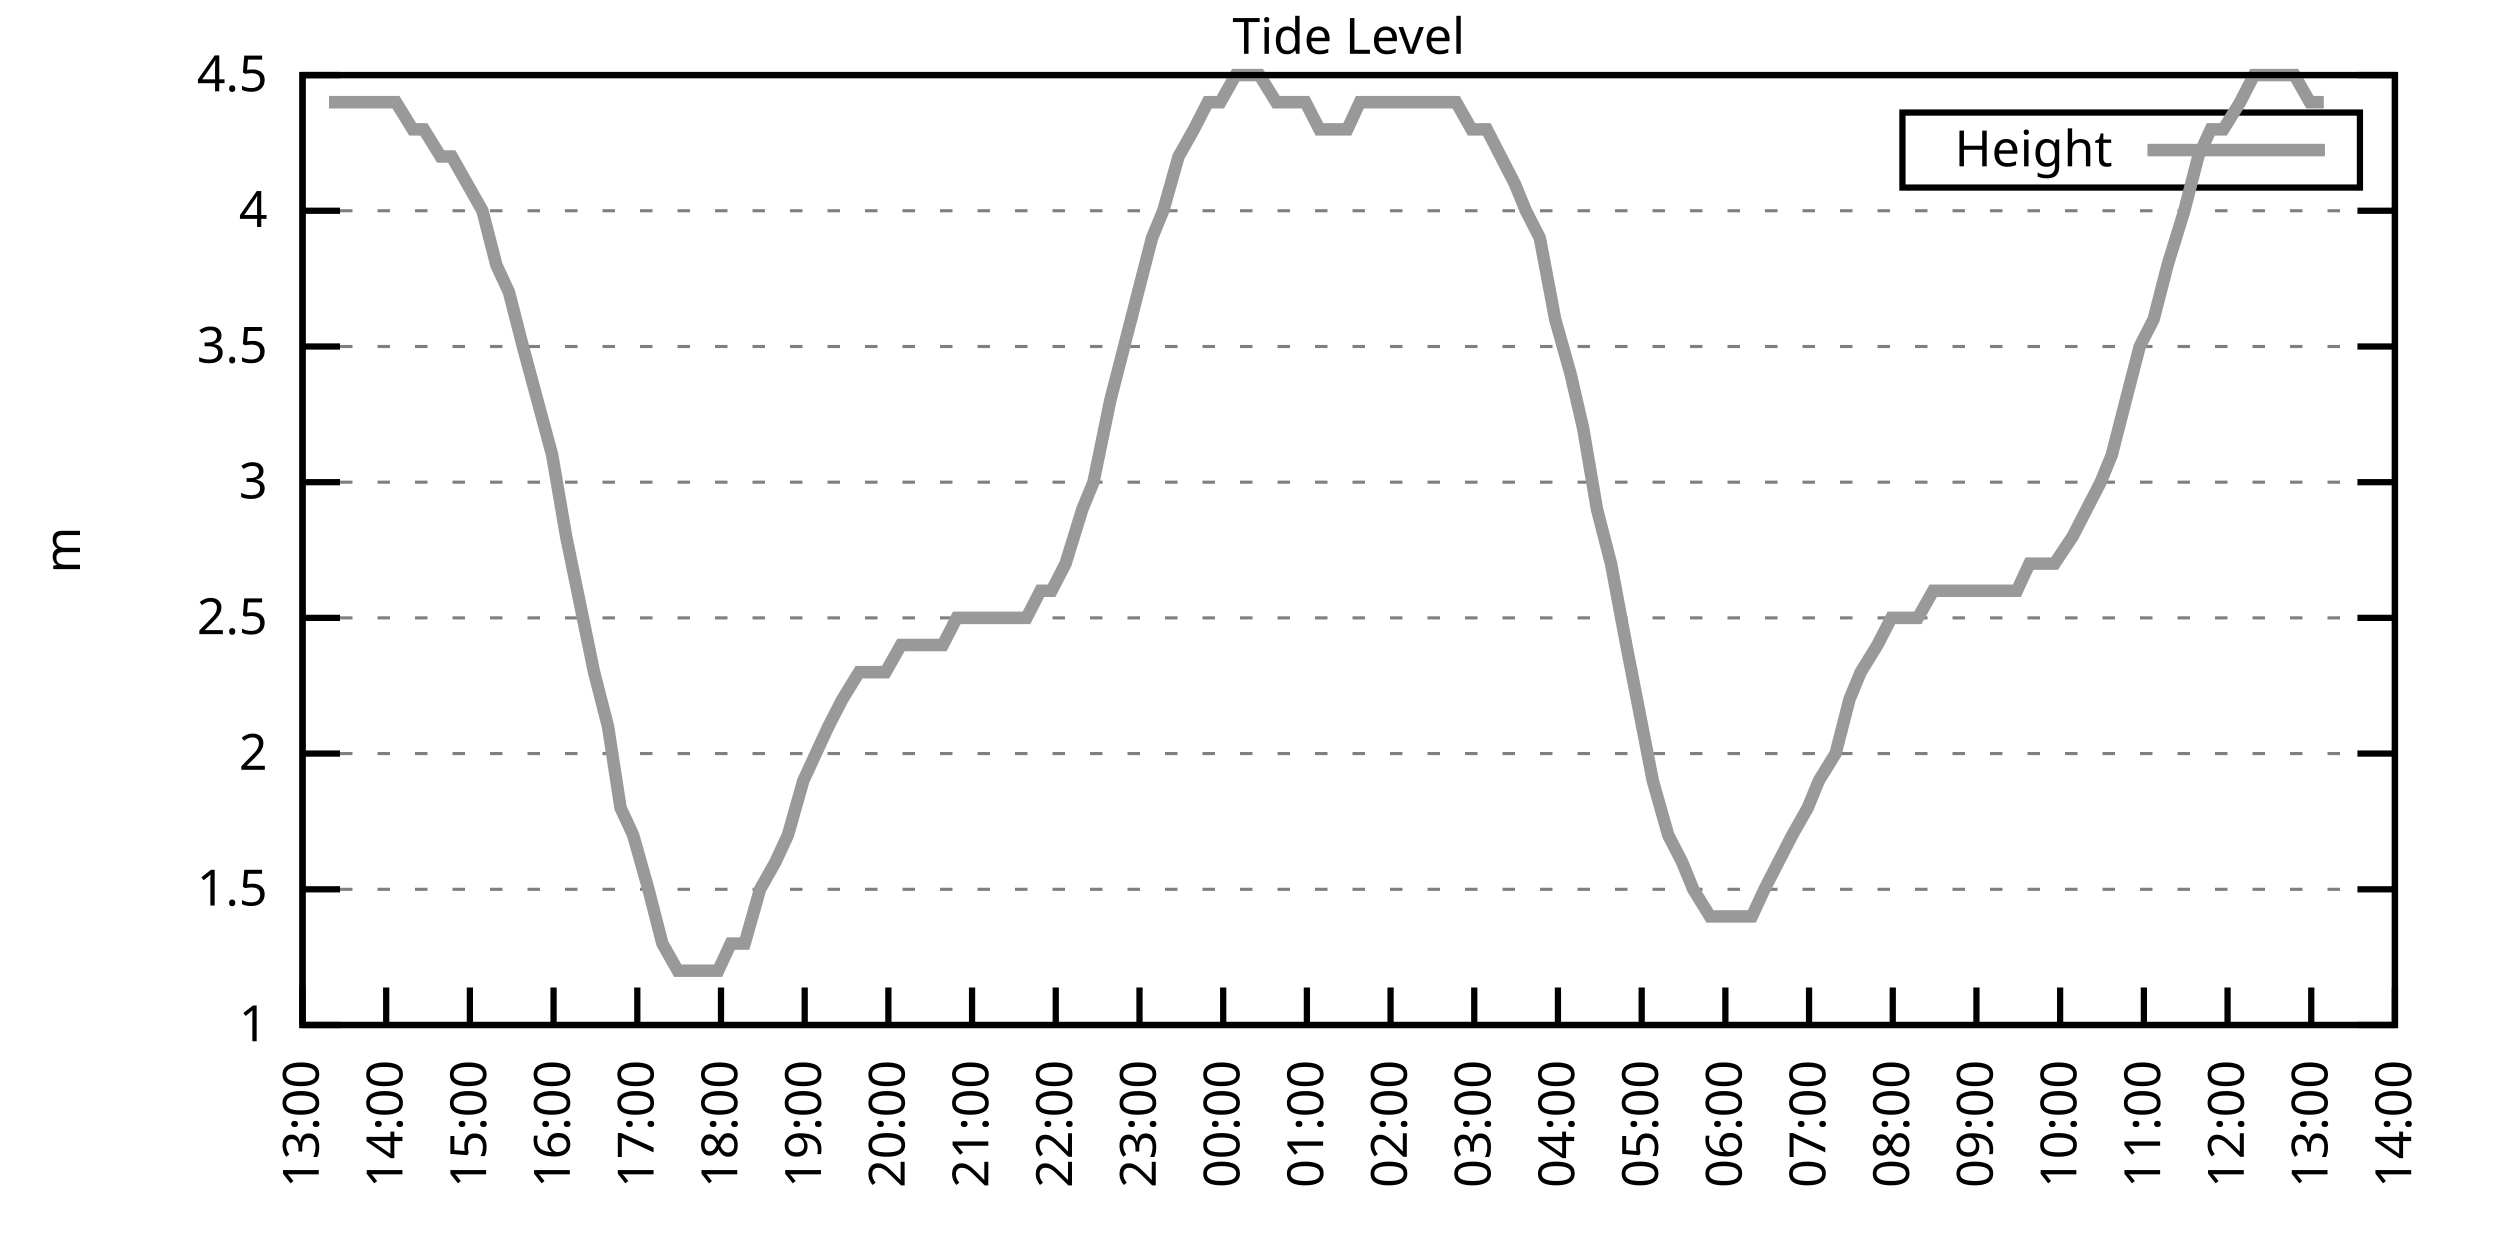
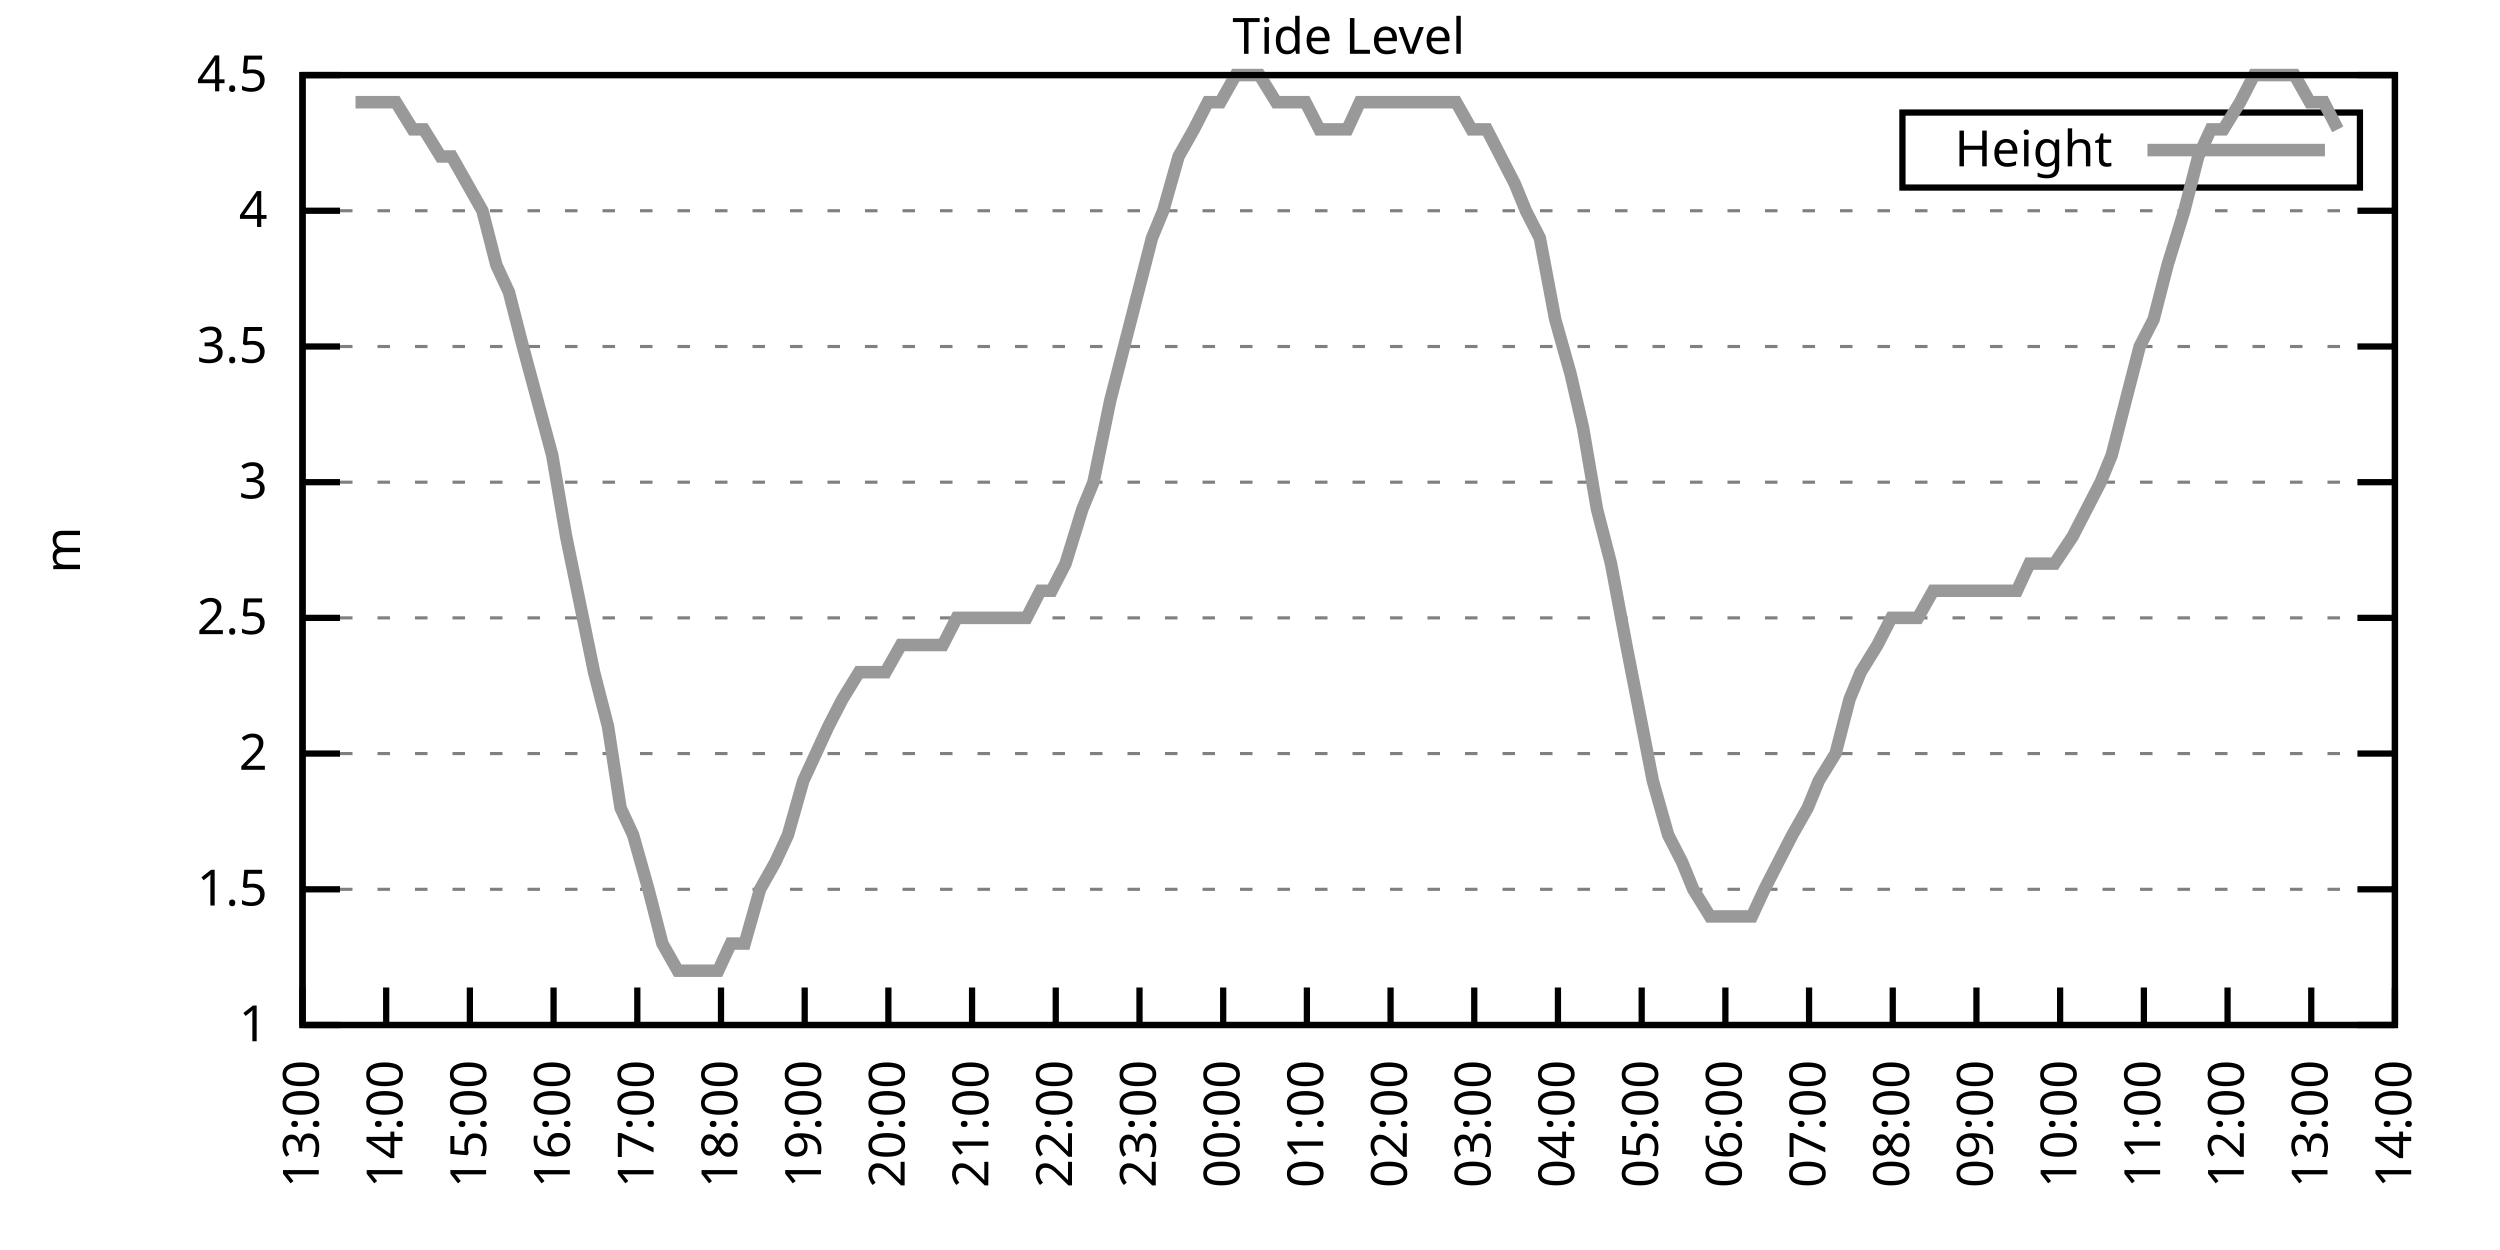
<svg xmlns="http://www.w3.org/2000/svg" xmlns:xlink="http://www.w3.org/1999/xlink" width="400" height="200" viewBox="0 0 400 200">
  <g id="gnuplot_canvas">
    <rect x="0" y="0" width="400" height="200" fill="none" />
    <defs>
      <circle id="gpDot" r="0.5" stroke-width="0.5" stroke="currentColor" />
      <path id="gpPt0" stroke-width="0.333" stroke="currentColor" d="M-1,0 h2 M0,-1 v2" />
      <path id="gpPt1" stroke-width="0.333" stroke="currentColor" d="M-1,-1 L1,1 M1,-1 L-1,1" />
      <path id="gpPt2" stroke-width="0.333" stroke="currentColor" d="M-1,0 L1,0 M0,-1 L0,1 M-1,-1 L1,1 M-1,1 L1,-1" />
      <rect id="gpPt3" stroke-width="0.333" stroke="currentColor" x="-1" y="-1" width="2" height="2" />
      <rect id="gpPt4" stroke-width="0.333" stroke="currentColor" fill="currentColor" x="-1" y="-1" width="2" height="2" />
      <circle id="gpPt5" stroke-width="0.333" stroke="currentColor" cx="0" cy="0" r="1" />
      <use xlink:href="#gpPt5" id="gpPt6" fill="currentColor" stroke="none" />
      <path id="gpPt7" stroke-width="0.333" stroke="currentColor" d="M0,-1.33 L-1.33,0.67 L1.33,0.67 z" />
      <use xlink:href="#gpPt7" id="gpPt8" fill="currentColor" stroke="none" />
      <use xlink:href="#gpPt7" id="gpPt9" stroke="currentColor" transform="rotate(180)" />
      <use xlink:href="#gpPt9" id="gpPt10" fill="currentColor" stroke="none" />
      <use xlink:href="#gpPt3" id="gpPt11" stroke="currentColor" transform="rotate(45)" />
      <use xlink:href="#gpPt11" id="gpPt12" fill="currentColor" stroke="none" />
      <path id="gpPt13" stroke-width="0.333" stroke="currentColor" d="M0,1.330 L1.265,0.411 L0.782,-1.067 L-0.782,-1.076 L-1.265,0.411 z" />
      <use xlink:href="#gpPt13" id="gpPt14" fill="currentColor" stroke="none" />
      <filter id="textbox" filterUnits="objectBoundingBox" x="0" y="0" height="1" width="1">
        <feFlood flood-color="white" flood-opacity="1" result="bgnd" />
        <feComposite in="SourceGraphic" in2="bgnd" operator="atop" />
      </filter>
      <filter id="greybox" filterUnits="objectBoundingBox" x="0" y="0" height="1" width="1">
        <feFlood flood-color="lightgrey" flood-opacity="1" result="grey" />
        <feComposite in="SourceGraphic" in2="grey" operator="atop" />
      </filter>
    </defs>
    <g fill="none" color="white" stroke="currentColor" stroke-width="1.00" stroke-linecap="butt" stroke-linejoin="miter">
</g>
    <g fill="none" color="black" stroke="currentColor" stroke-width="1.00" stroke-linecap="butt" stroke-linejoin="miter">
      <g stroke="none" shape-rendering="crispEdges">
        <polygon fill="rgb(255, 255, 255)" points="48.40,164.00 383.18,164.00 383.18,12.02 48.40,12.02 " />
      </g>
    </g>
    <g fill="none" color="black" stroke="currentColor" stroke-width="1.00" stroke-linecap="butt" stroke-linejoin="miter">
</g>
    <g fill="none" color="black" stroke="black" stroke-width="0.50" stroke-linecap="butt" stroke-linejoin="miter">
</g>
    <g fill="none" color="gray" stroke="currentColor" stroke-width="0.50" stroke-linecap="butt" stroke-linejoin="miter">
      <path stroke="gray" stroke-dasharray="2,4" class="gridline" d="M48.40,164.00 L383.19,164.00  " />
    </g>
    <g fill="none" color="gray" stroke="gray" stroke-width="1.00" stroke-linecap="butt" stroke-linejoin="miter">
</g>
    <g fill="none" color="black" stroke="currentColor" stroke-width="1.00" stroke-linecap="butt" stroke-linejoin="miter">
      <path stroke="black" d="M48.40,164.00 L54.40,164.00 M383.19,164.00 L377.19,164.00  " />
      <g transform="translate(42.80,166.60)" stroke="none" fill="black" font-family="Sans" font-size="8.00" text-anchor="end">
        <text>
          <tspan font-family="Sans"> 1</tspan>
        </text>
      </g>
    </g>
    <g fill="none" color="black" stroke="currentColor" stroke-width="1.00" stroke-linecap="butt" stroke-linejoin="miter">
</g>
    <g fill="none" color="black" stroke="black" stroke-width="0.50" stroke-linecap="butt" stroke-linejoin="miter">
</g>
    <g fill="none" color="gray" stroke="currentColor" stroke-width="0.50" stroke-linecap="butt" stroke-linejoin="miter">
      <path stroke="gray" stroke-dasharray="2,4" class="gridline" d="M48.40,142.29 L383.19,142.29  " />
    </g>
    <g fill="none" color="gray" stroke="gray" stroke-width="1.00" stroke-linecap="butt" stroke-linejoin="miter">
</g>
    <g fill="none" color="black" stroke="currentColor" stroke-width="1.00" stroke-linecap="butt" stroke-linejoin="miter">
      <path stroke="black" d="M48.40,142.29 L54.40,142.29 M383.19,142.29 L377.19,142.29  " />
      <g transform="translate(42.80,144.89)" stroke="none" fill="black" font-family="Sans" font-size="8.00" text-anchor="end">
        <text>
          <tspan font-family="Sans"> 1.5</tspan>
        </text>
      </g>
    </g>
    <g fill="none" color="black" stroke="currentColor" stroke-width="1.00" stroke-linecap="butt" stroke-linejoin="miter">
</g>
    <g fill="none" color="black" stroke="black" stroke-width="0.50" stroke-linecap="butt" stroke-linejoin="miter">
</g>
    <g fill="none" color="gray" stroke="currentColor" stroke-width="0.50" stroke-linecap="butt" stroke-linejoin="miter">
      <path stroke="gray" stroke-dasharray="2,4" class="gridline" d="M48.40,120.57 L383.19,120.57  " />
    </g>
    <g fill="none" color="gray" stroke="gray" stroke-width="1.00" stroke-linecap="butt" stroke-linejoin="miter">
</g>
    <g fill="none" color="black" stroke="currentColor" stroke-width="1.00" stroke-linecap="butt" stroke-linejoin="miter">
      <path stroke="black" d="M48.40,120.57 L54.40,120.57 M383.19,120.57 L377.19,120.57  " />
      <g transform="translate(42.80,123.17)" stroke="none" fill="black" font-family="Sans" font-size="8.00" text-anchor="end">
        <text>
          <tspan font-family="Sans"> 2</tspan>
        </text>
      </g>
    </g>
    <g fill="none" color="black" stroke="currentColor" stroke-width="1.00" stroke-linecap="butt" stroke-linejoin="miter">
</g>
    <g fill="none" color="black" stroke="black" stroke-width="0.50" stroke-linecap="butt" stroke-linejoin="miter">
</g>
    <g fill="none" color="gray" stroke="currentColor" stroke-width="0.50" stroke-linecap="butt" stroke-linejoin="miter">
      <path stroke="gray" stroke-dasharray="2,4" class="gridline" d="M48.40,98.86 L383.19,98.86  " />
    </g>
    <g fill="none" color="gray" stroke="gray" stroke-width="1.00" stroke-linecap="butt" stroke-linejoin="miter">
</g>
    <g fill="none" color="black" stroke="currentColor" stroke-width="1.00" stroke-linecap="butt" stroke-linejoin="miter">
      <path stroke="black" d="M48.40,98.86 L54.40,98.86 M383.19,98.86 L377.19,98.86  " />
      <g transform="translate(42.80,101.46)" stroke="none" fill="black" font-family="Sans" font-size="8.00" text-anchor="end">
        <text>
          <tspan font-family="Sans"> 2.5</tspan>
        </text>
      </g>
    </g>
    <g fill="none" color="black" stroke="currentColor" stroke-width="1.00" stroke-linecap="butt" stroke-linejoin="miter">
</g>
    <g fill="none" color="black" stroke="black" stroke-width="0.50" stroke-linecap="butt" stroke-linejoin="miter">
</g>
    <g fill="none" color="gray" stroke="currentColor" stroke-width="0.50" stroke-linecap="butt" stroke-linejoin="miter">
      <path stroke="gray" stroke-dasharray="2,4" class="gridline" d="M48.40,77.15 L383.19,77.15  " />
    </g>
    <g fill="none" color="gray" stroke="gray" stroke-width="1.00" stroke-linecap="butt" stroke-linejoin="miter">
</g>
    <g fill="none" color="black" stroke="currentColor" stroke-width="1.00" stroke-linecap="butt" stroke-linejoin="miter">
      <path stroke="black" d="M48.40,77.15 L54.40,77.15 M383.19,77.15 L377.19,77.15  " />
      <g transform="translate(42.80,79.75)" stroke="none" fill="black" font-family="Sans" font-size="8.00" text-anchor="end">
        <text>
          <tspan font-family="Sans"> 3</tspan>
        </text>
      </g>
    </g>
    <g fill="none" color="black" stroke="currentColor" stroke-width="1.00" stroke-linecap="butt" stroke-linejoin="miter">
</g>
    <g fill="none" color="black" stroke="black" stroke-width="0.50" stroke-linecap="butt" stroke-linejoin="miter">
</g>
    <g fill="none" color="gray" stroke="currentColor" stroke-width="0.50" stroke-linecap="butt" stroke-linejoin="miter">
      <path stroke="gray" stroke-dasharray="2,4" class="gridline" d="M48.40,55.44 L383.19,55.44  " />
    </g>
    <g fill="none" color="gray" stroke="gray" stroke-width="1.00" stroke-linecap="butt" stroke-linejoin="miter">
</g>
    <g fill="none" color="black" stroke="currentColor" stroke-width="1.00" stroke-linecap="butt" stroke-linejoin="miter">
      <path stroke="black" d="M48.40,55.44 L54.40,55.44 M383.19,55.44 L377.19,55.44  " />
      <g transform="translate(42.80,58.04)" stroke="none" fill="black" font-family="Sans" font-size="8.00" text-anchor="end">
        <text>
          <tspan font-family="Sans"> 3.5</tspan>
        </text>
      </g>
    </g>
    <g fill="none" color="black" stroke="currentColor" stroke-width="1.00" stroke-linecap="butt" stroke-linejoin="miter">
</g>
    <g fill="none" color="black" stroke="black" stroke-width="0.50" stroke-linecap="butt" stroke-linejoin="miter">
</g>
    <g fill="none" color="gray" stroke="currentColor" stroke-width="0.50" stroke-linecap="butt" stroke-linejoin="miter">
      <path stroke="gray" stroke-dasharray="2,4" class="gridline" d="M48.40,33.72 L383.19,33.72  " />
    </g>
    <g fill="none" color="gray" stroke="gray" stroke-width="1.00" stroke-linecap="butt" stroke-linejoin="miter">
</g>
    <g fill="none" color="black" stroke="currentColor" stroke-width="1.00" stroke-linecap="butt" stroke-linejoin="miter">
      <path stroke="black" d="M48.40,33.72 L54.40,33.72 M383.19,33.72 L377.19,33.72  " />
      <g transform="translate(42.80,36.32)" stroke="none" fill="black" font-family="Sans" font-size="8.00" text-anchor="end">
        <text>
          <tspan font-family="Sans"> 4</tspan>
        </text>
      </g>
    </g>
    <g fill="none" color="black" stroke="currentColor" stroke-width="1.00" stroke-linecap="butt" stroke-linejoin="miter">
</g>
    <g fill="none" color="black" stroke="black" stroke-width="0.50" stroke-linecap="butt" stroke-linejoin="miter">
</g>
    <g fill="none" color="gray" stroke="currentColor" stroke-width="0.50" stroke-linecap="butt" stroke-linejoin="miter">
      <path stroke="gray" stroke-dasharray="2,4" class="gridline" d="M48.40,12.01 L383.19,12.01  " />
    </g>
    <g fill="none" color="gray" stroke="gray" stroke-width="1.00" stroke-linecap="butt" stroke-linejoin="miter">
</g>
    <g fill="none" color="black" stroke="currentColor" stroke-width="1.00" stroke-linecap="butt" stroke-linejoin="miter">
      <path stroke="black" d="M48.40,12.01 L54.40,12.01 M383.19,12.01 L377.19,12.01  " />
      <g transform="translate(42.80,14.61)" stroke="none" fill="black" font-family="Sans" font-size="8.00" text-anchor="end">
        <text>
          <tspan font-family="Sans"> 4.5</tspan>
        </text>
      </g>
    </g>
    <g fill="none" color="black" stroke="currentColor" stroke-width="1.00" stroke-linecap="butt" stroke-linejoin="miter">
      <path stroke="black" d="M48.40,164.00 L48.40,158.00  " />
      <g transform="translate(51.00,169.60) rotate(270.00)" stroke="none" fill="black" font-family="Sans" font-size="8.00" text-anchor="end">
        <text>
          <tspan font-family="Sans">13:00</tspan>
        </text>
      </g>
    </g>
    <g fill="none" color="black" stroke="currentColor" stroke-width="1.00" stroke-linecap="butt" stroke-linejoin="miter">
      <path stroke="black" d="M61.79,164.00 L61.79,158.00  " />
      <g transform="translate(64.39,169.60) rotate(270.00)" stroke="none" fill="black" font-family="Sans" font-size="8.00" text-anchor="end">
        <text>
          <tspan font-family="Sans">14:00</tspan>
        </text>
      </g>
    </g>
    <g fill="none" color="black" stroke="currentColor" stroke-width="1.00" stroke-linecap="butt" stroke-linejoin="miter">
      <path stroke="black" d="M75.18,164.00 L75.18,158.00  " />
      <g transform="translate(77.78,169.60) rotate(270.00)" stroke="none" fill="black" font-family="Sans" font-size="8.00" text-anchor="end">
        <text>
          <tspan font-family="Sans">15:00</tspan>
        </text>
      </g>
    </g>
    <g fill="none" color="black" stroke="currentColor" stroke-width="1.00" stroke-linecap="butt" stroke-linejoin="miter">
      <path stroke="black" d="M88.57,164.00 L88.57,158.00  " />
      <g transform="translate(91.17,169.60) rotate(270.00)" stroke="none" fill="black" font-family="Sans" font-size="8.00" text-anchor="end">
        <text>
          <tspan font-family="Sans">16:00</tspan>
        </text>
      </g>
    </g>
    <g fill="none" color="black" stroke="currentColor" stroke-width="1.00" stroke-linecap="butt" stroke-linejoin="miter">
      <path stroke="black" d="M101.97,164.00 L101.97,158.00  " />
      <g transform="translate(104.57,169.60) rotate(270.00)" stroke="none" fill="black" font-family="Sans" font-size="8.00" text-anchor="end">
        <text>
          <tspan font-family="Sans">17:00</tspan>
        </text>
      </g>
    </g>
    <g fill="none" color="black" stroke="currentColor" stroke-width="1.00" stroke-linecap="butt" stroke-linejoin="miter">
      <path stroke="black" d="M115.36,164.00 L115.36,158.00  " />
      <g transform="translate(117.96,169.60) rotate(270.00)" stroke="none" fill="black" font-family="Sans" font-size="8.00" text-anchor="end">
        <text>
          <tspan font-family="Sans">18:00</tspan>
        </text>
      </g>
    </g>
    <g fill="none" color="black" stroke="currentColor" stroke-width="1.00" stroke-linecap="butt" stroke-linejoin="miter">
      <path stroke="black" d="M128.75,164.00 L128.75,158.00  " />
      <g transform="translate(131.35,169.60) rotate(270.00)" stroke="none" fill="black" font-family="Sans" font-size="8.00" text-anchor="end">
        <text>
          <tspan font-family="Sans">19:00</tspan>
        </text>
      </g>
    </g>
    <g fill="none" color="black" stroke="currentColor" stroke-width="1.00" stroke-linecap="butt" stroke-linejoin="miter">
      <path stroke="black" d="M142.14,164.00 L142.14,158.00  " />
      <g transform="translate(144.74,169.60) rotate(270.00)" stroke="none" fill="black" font-family="Sans" font-size="8.00" text-anchor="end">
        <text>
          <tspan font-family="Sans">20:00</tspan>
        </text>
      </g>
    </g>
    <g fill="none" color="black" stroke="currentColor" stroke-width="1.00" stroke-linecap="butt" stroke-linejoin="miter">
      <path stroke="black" d="M155.53,164.00 L155.53,158.00  " />
      <g transform="translate(158.13,169.60) rotate(270.00)" stroke="none" fill="black" font-family="Sans" font-size="8.00" text-anchor="end">
        <text>
          <tspan font-family="Sans">21:00</tspan>
        </text>
      </g>
    </g>
    <g fill="none" color="black" stroke="currentColor" stroke-width="1.00" stroke-linecap="butt" stroke-linejoin="miter">
      <path stroke="black" d="M168.92,164.00 L168.92,158.00  " />
      <g transform="translate(171.52,169.60) rotate(270.00)" stroke="none" fill="black" font-family="Sans" font-size="8.00" text-anchor="end">
        <text>
          <tspan font-family="Sans">22:00</tspan>
        </text>
      </g>
    </g>
    <g fill="none" color="black" stroke="currentColor" stroke-width="1.00" stroke-linecap="butt" stroke-linejoin="miter">
      <path stroke="black" d="M182.32,164.00 L182.32,158.00  " />
      <g transform="translate(184.92,169.60) rotate(270.00)" stroke="none" fill="black" font-family="Sans" font-size="8.00" text-anchor="end">
        <text>
          <tspan font-family="Sans">23:00</tspan>
        </text>
      </g>
    </g>
    <g fill="none" color="black" stroke="currentColor" stroke-width="1.00" stroke-linecap="butt" stroke-linejoin="miter">
      <path stroke="black" d="M195.71,164.00 L195.71,158.00  " />
      <g transform="translate(198.31,169.60) rotate(270.00)" stroke="none" fill="black" font-family="Sans" font-size="8.00" text-anchor="end">
        <text>
          <tspan font-family="Sans">00:00</tspan>
        </text>
      </g>
    </g>
    <g fill="none" color="black" stroke="currentColor" stroke-width="1.00" stroke-linecap="butt" stroke-linejoin="miter">
      <path stroke="black" d="M209.10,164.00 L209.10,158.00  " />
      <g transform="translate(211.70,169.60) rotate(270.00)" stroke="none" fill="black" font-family="Sans" font-size="8.00" text-anchor="end">
        <text>
          <tspan font-family="Sans">01:00</tspan>
        </text>
      </g>
    </g>
    <g fill="none" color="black" stroke="currentColor" stroke-width="1.00" stroke-linecap="butt" stroke-linejoin="miter">
      <path stroke="black" d="M222.49,164.00 L222.49,158.00  " />
      <g transform="translate(225.09,169.60) rotate(270.00)" stroke="none" fill="black" font-family="Sans" font-size="8.00" text-anchor="end">
        <text>
          <tspan font-family="Sans">02:00</tspan>
        </text>
      </g>
    </g>
    <g fill="none" color="black" stroke="currentColor" stroke-width="1.00" stroke-linecap="butt" stroke-linejoin="miter">
      <path stroke="black" d="M235.88,164.00 L235.88,158.00  " />
      <g transform="translate(238.48,169.60) rotate(270.00)" stroke="none" fill="black" font-family="Sans" font-size="8.00" text-anchor="end">
        <text>
          <tspan font-family="Sans">03:00</tspan>
        </text>
      </g>
    </g>
    <g fill="none" color="black" stroke="currentColor" stroke-width="1.00" stroke-linecap="butt" stroke-linejoin="miter">
      <path stroke="black" d="M249.27,164.00 L249.27,158.00  " />
      <g transform="translate(251.87,169.60) rotate(270.00)" stroke="none" fill="black" font-family="Sans" font-size="8.00" text-anchor="end">
        <text>
          <tspan font-family="Sans">04:00</tspan>
        </text>
      </g>
    </g>
    <g fill="none" color="black" stroke="currentColor" stroke-width="1.00" stroke-linecap="butt" stroke-linejoin="miter">
      <path stroke="black" d="M262.67,164.00 L262.67,158.00  " />
      <g transform="translate(265.27,169.60) rotate(270.00)" stroke="none" fill="black" font-family="Sans" font-size="8.00" text-anchor="end">
        <text>
          <tspan font-family="Sans">05:00</tspan>
        </text>
      </g>
    </g>
    <g fill="none" color="black" stroke="currentColor" stroke-width="1.00" stroke-linecap="butt" stroke-linejoin="miter">
      <path stroke="black" d="M276.06,164.00 L276.06,158.00  " />
      <g transform="translate(278.66,169.60) rotate(270.00)" stroke="none" fill="black" font-family="Sans" font-size="8.00" text-anchor="end">
        <text>
          <tspan font-family="Sans">06:00</tspan>
        </text>
      </g>
    </g>
    <g fill="none" color="black" stroke="currentColor" stroke-width="1.00" stroke-linecap="butt" stroke-linejoin="miter">
      <path stroke="black" d="M289.45,164.00 L289.45,158.00  " />
      <g transform="translate(292.05,169.60) rotate(270.00)" stroke="none" fill="black" font-family="Sans" font-size="8.00" text-anchor="end">
        <text>
          <tspan font-family="Sans">07:00</tspan>
        </text>
      </g>
    </g>
    <g fill="none" color="black" stroke="currentColor" stroke-width="1.00" stroke-linecap="butt" stroke-linejoin="miter">
      <path stroke="black" d="M302.84,164.00 L302.84,158.00  " />
      <g transform="translate(305.44,169.60) rotate(270.00)" stroke="none" fill="black" font-family="Sans" font-size="8.00" text-anchor="end">
        <text>
          <tspan font-family="Sans">08:00</tspan>
        </text>
      </g>
    </g>
    <g fill="none" color="black" stroke="currentColor" stroke-width="1.00" stroke-linecap="butt" stroke-linejoin="miter">
      <path stroke="black" d="M316.23,164.00 L316.23,158.00  " />
      <g transform="translate(318.83,169.60) rotate(270.00)" stroke="none" fill="black" font-family="Sans" font-size="8.00" text-anchor="end">
        <text>
          <tspan font-family="Sans">09:00</tspan>
        </text>
      </g>
    </g>
    <g fill="none" color="black" stroke="currentColor" stroke-width="1.00" stroke-linecap="butt" stroke-linejoin="miter">
      <path stroke="black" d="M329.62,164.00 L329.62,158.00  " />
      <g transform="translate(332.22,169.60) rotate(270.00)" stroke="none" fill="black" font-family="Sans" font-size="8.00" text-anchor="end">
        <text>
          <tspan font-family="Sans">10:00</tspan>
        </text>
      </g>
    </g>
    <g fill="none" color="black" stroke="currentColor" stroke-width="1.00" stroke-linecap="butt" stroke-linejoin="miter">
      <path stroke="black" d="M343.02,164.00 L343.02,158.00  " />
      <g transform="translate(345.62,169.60) rotate(270.00)" stroke="none" fill="black" font-family="Sans" font-size="8.00" text-anchor="end">
        <text>
          <tspan font-family="Sans">11:00</tspan>
        </text>
      </g>
    </g>
    <g fill="none" color="black" stroke="currentColor" stroke-width="1.00" stroke-linecap="butt" stroke-linejoin="miter">
      <path stroke="black" d="M356.41,164.00 L356.41,158.00  " />
      <g transform="translate(359.01,169.60) rotate(270.00)" stroke="none" fill="black" font-family="Sans" font-size="8.00" text-anchor="end">
        <text>
          <tspan font-family="Sans">12:00</tspan>
        </text>
      </g>
    </g>
    <g fill="none" color="black" stroke="currentColor" stroke-width="1.00" stroke-linecap="butt" stroke-linejoin="miter">
      <path stroke="black" d="M369.80,164.00 L369.80,158.00  " />
      <g transform="translate(372.40,169.60) rotate(270.00)" stroke="none" fill="black" font-family="Sans" font-size="8.00" text-anchor="end">
        <text>
          <tspan font-family="Sans">13:00</tspan>
        </text>
      </g>
    </g>
    <g fill="none" color="black" stroke="currentColor" stroke-width="1.00" stroke-linecap="butt" stroke-linejoin="miter">
      <path stroke="black" d="M383.19,164.00 L383.19,158.00  " />
      <g transform="translate(385.79,169.60) rotate(270.00)" stroke="none" fill="black" font-family="Sans" font-size="8.00" text-anchor="end">
        <text>
          <tspan font-family="Sans">14:00</tspan>
        </text>
      </g>
    </g>
    <g fill="none" color="black" stroke="currentColor" stroke-width="1.00" stroke-linecap="butt" stroke-linejoin="miter">
</g>
    <g fill="none" color="black" stroke="currentColor" stroke-width="1.00" stroke-linecap="butt" stroke-linejoin="miter">
      <path stroke="black" d="M48.40,12.01 L48.40,164.00 L383.19,164.00 L383.19,12.01 L48.40,12.01 Z  " />
    </g>
    <g fill="none" color="black" stroke="currentColor" stroke-width="1.00" stroke-linecap="butt" stroke-linejoin="miter">
</g>
    <g fill="none" color="black" stroke="currentColor" stroke-width="1.00" stroke-linecap="butt" stroke-linejoin="miter">
      <path stroke="black" d="M304.39,30.01 L304.39,18.01 L377.59,18.01 L377.59,30.01 L304.39,30.01 Z  " />
    </g>
    <g id="Tide_level_plot_1">
      <g fill="none" color="white" stroke="black" stroke-width="2.00" stroke-linecap="butt" stroke-linejoin="miter">
</g>
      <g fill="none" color="black" stroke="currentColor" stroke-width="2.00" stroke-linecap="butt" stroke-linejoin="miter">
        <g transform="translate(337.99,26.61)" stroke="none" fill="black" font-family="Sans" font-size="8.00" text-anchor="end">
          <text>
            <tspan font-family="Sans">Height</tspan>
          </text>
        </g>
      </g>
      <g fill="none" color="black" stroke="currentColor" stroke-width="2.00" stroke-linecap="butt" stroke-linejoin="miter">
-         <path stroke="rgb(153, 153, 153)" d="M343.59,24.01 L371.99,24.01 M52.64,16.35 L54.87,16.35 L56.88,16.35 L58.89,16.35 L61.12,16.35 L63.35,16.35   L66.03,20.70 L67.82,20.70 L70.50,25.04 L72.28,25.04 L77.19,33.72 L79.42,42.41 L81.43,46.75 L83.66,55.44   L88.35,72.81 L90.58,85.83 L92.37,94.52 L95.05,107.55 L97.28,116.23 L99.29,129.26 L101.30,133.60 L103.75,142.29   L105.98,150.97 L108.44,155.31 L110.67,155.31 L112.68,155.31 L114.91,155.31 L116.92,150.97 L119.15,150.97 L121.61,142.29   L124.06,137.94 L126.07,133.60 L128.53,124.92 L130.54,120.57 L132.54,116.23 L134.78,111.89 L137.45,107.55 L139.69,107.55   L141.69,107.55 L144.15,103.20 L146.16,103.20 L148.17,103.20 L150.85,103.20 L153.08,98.86 L155.09,98.86 L157.10,98.86   L159.77,98.86 L161.78,98.86 L164.24,98.86 L166.47,94.52 L168.25,94.52 L170.49,90.18 L173.17,81.49 L174.95,77.15   L177.63,64.12 L179.86,55.44 L182.09,46.75 L184.32,38.07 L186.11,33.72 L188.57,25.04 L191.02,20.70 L193.25,16.35   L195.26,16.35 L197.72,12.01 L199.95,12.01 L201.51,12.01 L204.19,16.35 L208.88,16.35 L211.11,20.70 L213.12,20.70   L215.57,20.70 L217.58,16.35 L220.04,16.35 L222.04,16.35 L224.28,16.35 L226.73,16.35 L228.96,16.35 L231.20,16.35   L232.98,16.35 L235.44,20.70 L237.89,20.70 L240.12,25.04 L242.36,29.38 L244.14,33.72 L246.37,38.07 L248.83,51.09   L251.28,59.78 L253.29,68.46 L255.52,81.49 L257.76,90.18 L260.21,103.20 L264.45,124.92 L266.91,133.60 L269.14,137.94   L270.92,142.29 L273.60,146.63 L275.61,146.63 L277.62,146.63 L280.30,146.63 L282.31,142.29 L284.54,137.94 L286.77,133.60   L289.23,129.26 L291.01,124.92 L293.69,120.57 L295.92,111.89 L297.71,107.55 L300.39,103.20 L302.62,98.86 L304.85,98.86   L306.86,98.86 L309.31,94.52 L311.10,94.52 L313.78,94.52 L315.79,94.52 L317.79,94.52 L320.03,94.52 L322.70,94.52   L324.71,90.18 L326.95,90.18 L328.73,90.18 L331.63,85.83 L333.86,81.49 L336.10,77.15 L337.88,72.81 L340.11,64.12   L342.35,55.44 L344.58,51.09 L346.81,42.41 L349.49,33.72 L351.72,25.04 L353.73,20.70 L355.74,20.70 L358.42,16.35   L360.65,12.01 L362.43,12.01 L365.11,12.01 L367.12,12.01 L369.58,16.35 L371.81,16.35  " />
+         <path stroke="rgb(153, 153, 153)" d="M343.59,24.01 L371.99,24.01 M56.88,16.35 L58.89,16.35 L61.12,16.35 L63.35,16.35 L66.03,20.70 L67.82,20.70   L70.50,25.04 L72.28,25.04 L77.19,33.72 L79.42,42.41 L81.43,46.75 L83.66,55.44 L88.35,72.81 L90.58,85.83   L92.37,94.52 L95.05,107.55 L97.28,116.23 L99.29,129.26 L101.30,133.60 L103.75,142.29 L105.98,150.97 L108.44,155.31   L110.67,155.31 L112.68,155.31 L114.91,155.31 L116.92,150.97 L119.15,150.97 L121.61,142.29 L124.06,137.94 L126.07,133.60   L128.53,124.92 L130.54,120.57 L132.54,116.23 L134.78,111.89 L137.45,107.55 L139.69,107.55 L141.69,107.55 L144.15,103.20   L146.16,103.20 L148.17,103.20 L150.85,103.20 L153.08,98.86 L155.09,98.86 L157.10,98.86 L159.77,98.86 L161.78,98.86   L164.24,98.86 L166.47,94.52 L168.25,94.52 L170.49,90.18 L173.17,81.49 L174.95,77.15 L177.63,64.12 L179.86,55.44   L182.09,46.75 L184.32,38.07 L186.11,33.72 L188.57,25.04 L191.02,20.70 L193.25,16.35 L195.26,16.35 L197.72,12.01   L199.95,12.01 L201.51,12.01 L204.19,16.35 L208.88,16.35 L211.11,20.70 L213.12,20.70 L215.57,20.70 L217.58,16.35   L220.04,16.35 L222.04,16.35 L224.28,16.35 L226.73,16.35 L228.96,16.35 L231.20,16.35 L232.98,16.35 L235.44,20.70   L237.89,20.70 L240.12,25.04 L242.36,29.38 L244.14,33.72 L246.37,38.07 L248.83,51.09 L251.28,59.78 L253.29,68.46   L255.52,81.49 L257.76,90.18 L260.21,103.20 L264.45,124.92 L266.91,133.60 L269.14,137.94 L270.92,142.29 L273.60,146.63   L275.61,146.63 L277.62,146.63 L280.30,146.63 L282.31,142.29 L284.54,137.94 L286.77,133.60 L289.23,129.26 L291.01,124.92   L293.69,120.57 L295.92,111.89 L297.71,107.55 L300.39,103.20 L302.62,98.86 L304.85,98.86 L306.86,98.86 L309.31,94.52   L311.10,94.52 L313.78,94.52 L315.79,94.52 L317.79,94.52 L320.03,94.52 L322.70,94.52 L324.71,90.18 L326.95,90.18   L328.73,90.18 L331.63,85.83 L333.86,81.49 L336.10,77.15 L337.88,72.81 L340.11,64.12 L342.35,55.44 L344.58,51.09   L346.81,42.41 L349.49,33.72 L351.72,25.04 L353.73,20.70 L355.74,20.70 L358.42,16.35 L360.65,12.01 L362.43,12.01   L365.11,12.01 L367.12,12.01 L369.58,16.35 L371.81,16.35 L374.04,20.70  " />
      </g>
    </g>
    <g fill="none" color="black" stroke="currentColor" stroke-width="2.00" stroke-linecap="butt" stroke-linejoin="miter">
</g>
    <g fill="none" color="black" stroke="black" stroke-width="1.00" stroke-linecap="butt" stroke-linejoin="miter">
</g>
    <g fill="none" color="black" stroke="currentColor" stroke-width="1.00" stroke-linecap="butt" stroke-linejoin="miter">
      <path stroke="black" d="M48.40,12.01 L48.40,164.00 L383.19,164.00 L383.19,12.01 L48.40,12.01 Z  " />
      <g transform="translate(12.80,88.01) rotate(270.00)" stroke="none" fill="black" font-family="Sans" font-size="8.00" text-anchor="middle">
        <text>
          <tspan font-family="Sans">m</tspan>
        </text>
      </g>
    </g>
    <g fill="none" color="black" stroke="currentColor" stroke-width="1.00" stroke-linecap="butt" stroke-linejoin="miter">
</g>
    <g fill="none" color="black" stroke="currentColor" stroke-width="1.00" stroke-linecap="butt" stroke-linejoin="miter">
      <g transform="translate(215.79,8.61)" stroke="none" fill="black" font-family="Sans" font-size="8.00" text-anchor="middle">
        <text>
          <tspan font-family="Sans">Tide Level</tspan>
        </text>
      </g>
    </g>
    <g fill="none" color="black" stroke="currentColor" stroke-width="1.00" stroke-linecap="butt" stroke-linejoin="miter">
</g>
  </g>
</svg>
